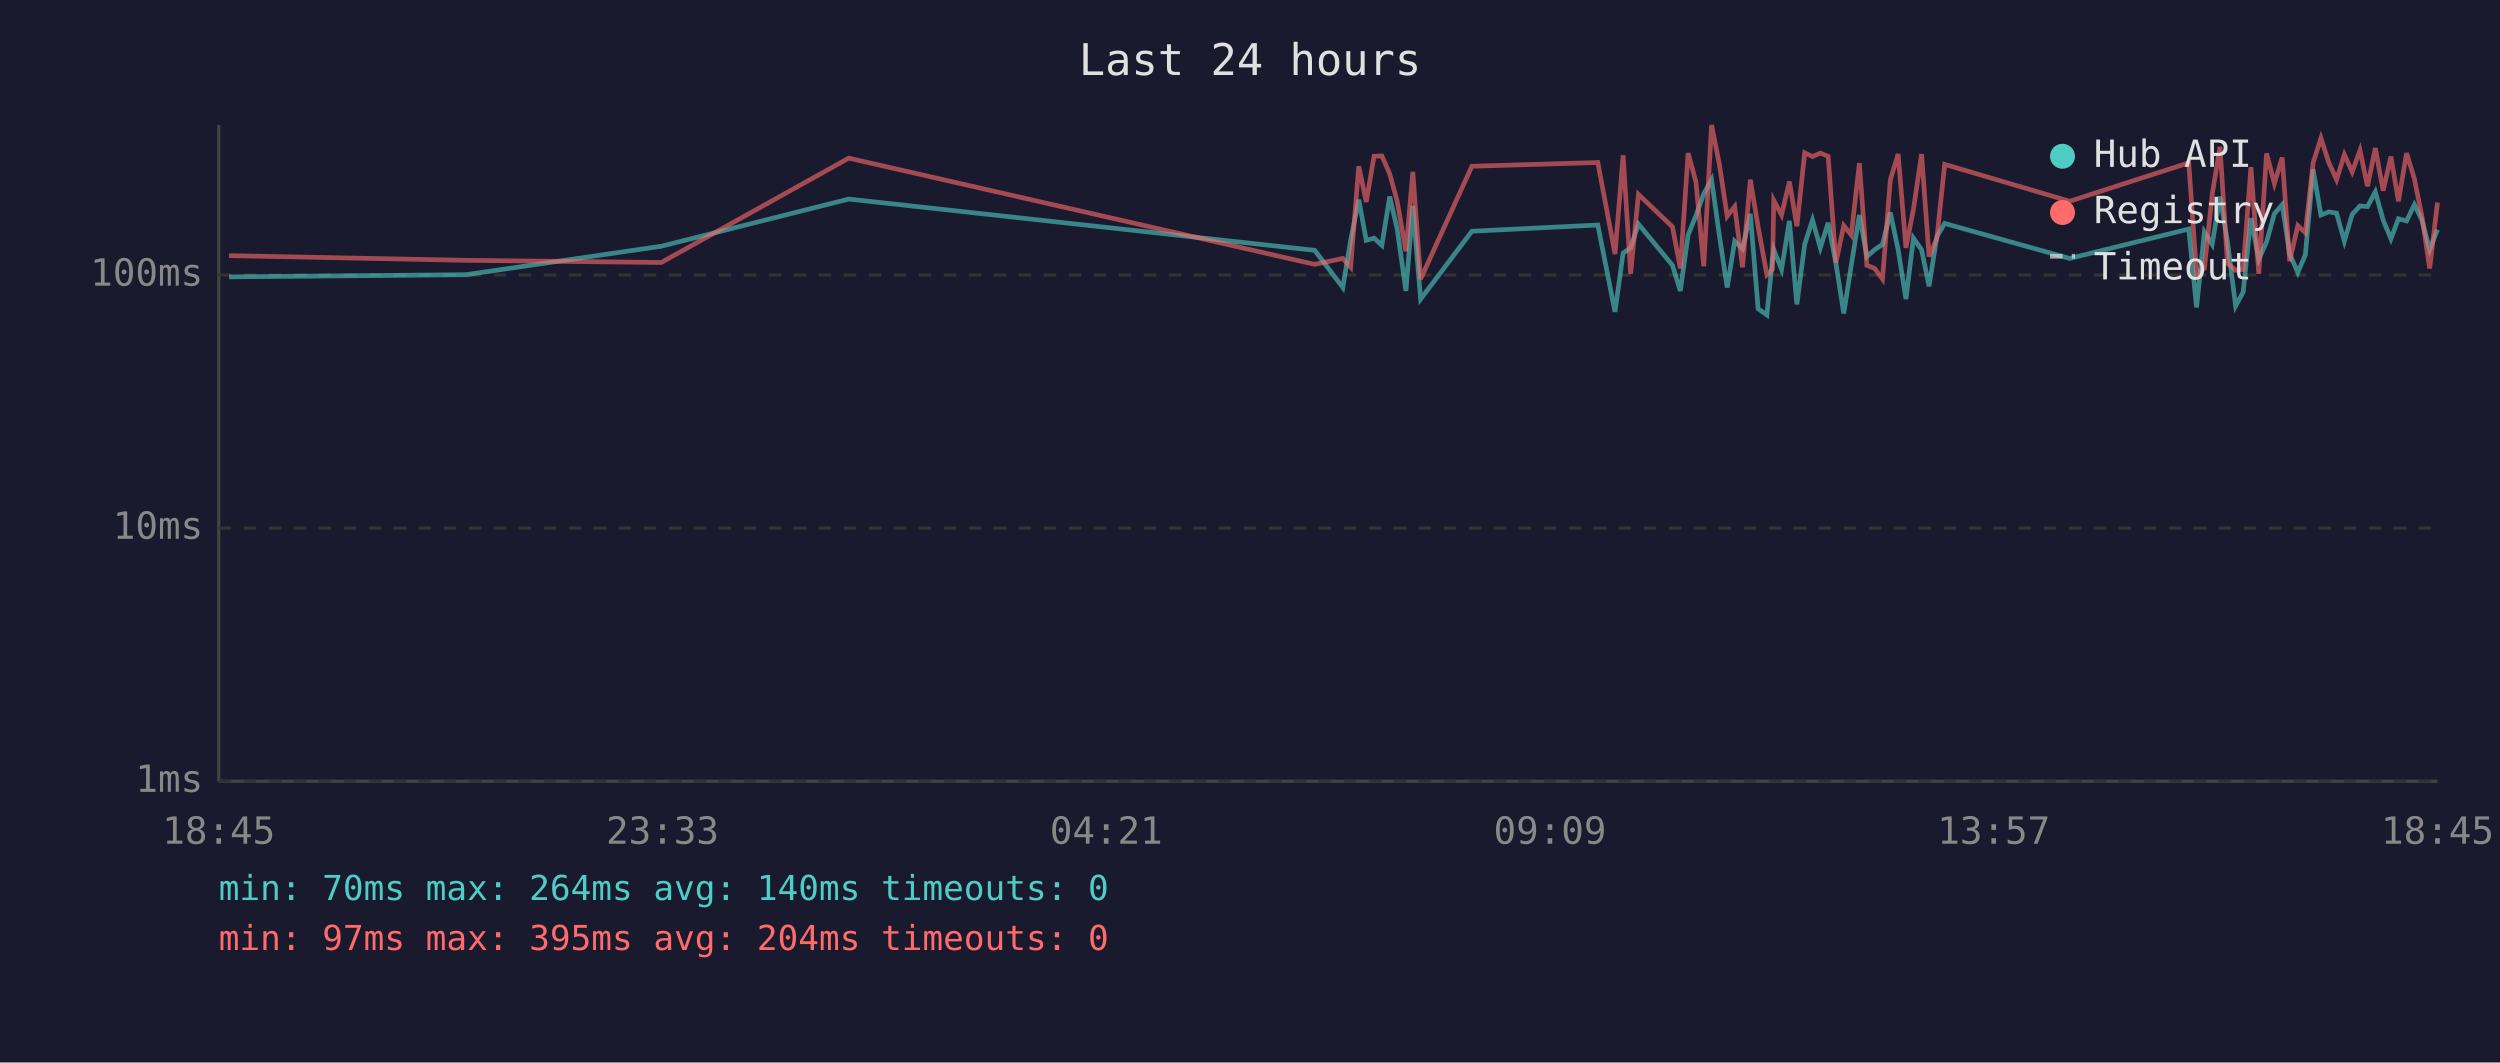
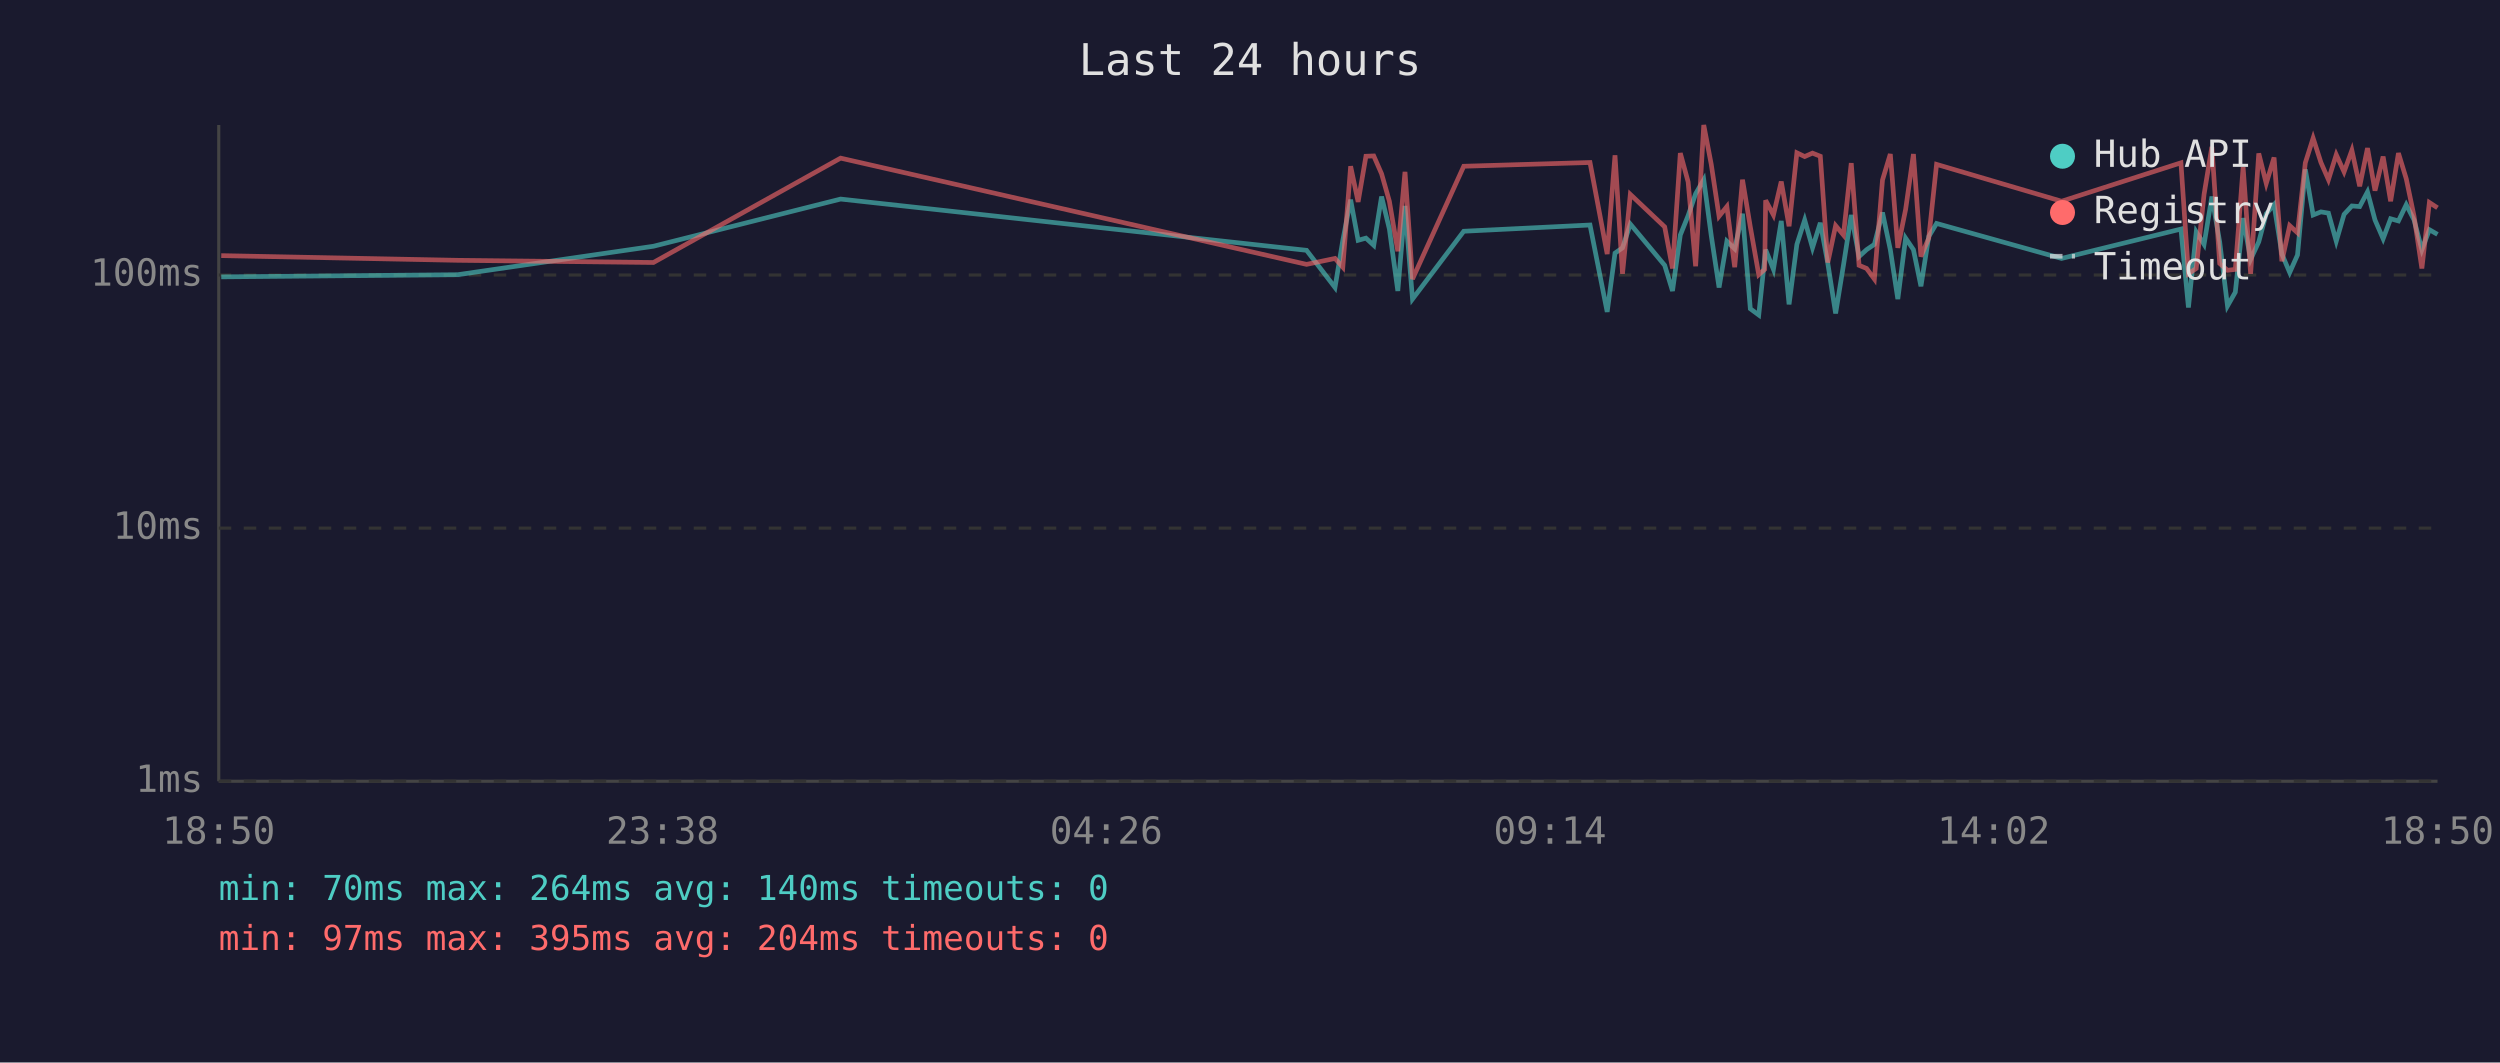
<svg xmlns="http://www.w3.org/2000/svg" viewBox="0 0 800 340" font-family="monospace" font-size="12">
  <rect width="800" height="340" fill="#1a1a2e" />
  <text x="400" y="24" fill="#e0e0e0" font-size="14" text-anchor="middle">Last 24 hours</text>
  <line x1="70" y1="40" x2="70" y2="250" stroke="#444" stroke-width="1" />
  <line x1="70" y1="250" x2="780" y2="250" stroke="#444" stroke-width="1" />
  <line x1="70" y1="250" x2="780" y2="250" stroke="#333" stroke-width="1" stroke-dasharray="4" />
  <text x="65" y="250" fill="#888" text-anchor="end" dominant-baseline="middle">1ms</text>
  <line x1="70" y1="169" x2="780" y2="169" stroke="#333" stroke-width="1" stroke-dasharray="4" />
  <text x="65" y="169" fill="#888" text-anchor="end" dominant-baseline="middle">10ms</text>
  <line x1="70" y1="88" x2="780" y2="88" stroke="#333" stroke-width="1" stroke-dasharray="4" />
  <text x="65" y="88" fill="#888" text-anchor="end" dominant-baseline="middle">100ms</text>
-   <text x="70" y="270" fill="#888" text-anchor="middle">18:45</text>
-   <text x="212" y="270" fill="#888" text-anchor="middle">23:33</text>
-   <text x="354" y="270" fill="#888" text-anchor="middle">04:21</text>
-   <text x="496" y="270" fill="#888" text-anchor="middle">09:09</text>
-   <text x="638" y="270" fill="#888" text-anchor="middle">13:57</text>
-   <text x="780" y="270" fill="#888" text-anchor="middle">18:45</text>
-   <polyline points="73.3,88.6 149.1,87.9 211.6,78.8 271.6,63.7 420.7,80.1 429.7,92.0 432.2,76.9 434.8,63.9 437.2,76.9 439.7,76.2 442.2,78.5 444.7,62.9 447.1,73.3 449.9,93.1 452.1,65.9 454.6,95.7 471.0,74.0 511.3,72.0 516.8,99.8 519.4,81.0 521.8,79.3 524.3,71.7 535.2,84.9 537.7,93.1 540.2,75.2 542.7,69.0 545.2,62.0 547.7,57.5 550.2,75.4 552.7,92.0 555.1,77.2 557.6,79.6 560.1,68.4 562.6,98.8 565.4,100.8 567.2,82.7 567.6,79.9 570.1,86.2 572.6,70.7 575.0,97.4 577.5,78.2 580.0,70.4 582.5,79.3 585.0,71.3 587.5,84.3 590.0,100.3 592.4,84.9 595.0,68.8 597.4,82.1 599.9,79.9 602.4,78.2 604.9,68.0 607.4,79.9 609.9,95.7 612.3,76.2 614.9,79.9 617.3,91.6 619.8,75.7 622.3,71.5 662.3,82.7 700.4,73.3 702.9,98.4 705.4,74.2 707.9,78.2 710.4,62.9 712.8,77.4 715.4,97.9 717.8,93.5 720.3,69.8 722.8,83.0 725.3,77.4 727.8,68.4 730.3,65.5 732.7,81.3 735.3,87.2 737.7,81.6 740.2,54.2 742.7,68.8 745.2,67.8 747.7,68.2 750.2,77.2 752.7,68.6 755.2,65.9 757.6,66.1 760.1,61.4 762.6,70.4 765.1,76.4 767.5,70.0 770.1,70.7 772.6,65.5 775.0,70.4 777.5,79.9 780.0,73.5" fill="none" stroke="#4ecdc4" stroke-width="1.5" opacity="0.6" />
-   <polyline points="73.3,81.8 149.1,83.3 211.6,84.0 271.6,50.6 420.7,84.6 429.7,82.7 432.2,85.5 434.8,53.2 437.2,64.6 439.7,50.0 442.2,49.9 444.7,55.6 447.1,64.4 449.9,80.4 452.1,55.0 454.6,89.3 471.0,53.2 511.3,52.0 516.8,81.3 519.4,49.7 521.8,87.6 524.3,62.2 535.2,72.6 537.7,85.9 540.2,49.0 542.7,58.2 545.2,85.2 547.7,40.0 550.2,52.6 552.7,69.2 555.1,66.1 557.6,85.5 560.1,57.5 562.6,72.6 565.4,87.9 567.2,86.2 567.6,64.1 570.1,68.8 572.6,58.1 575.0,72.4 577.5,48.9 580.0,50.1 582.5,49.0 585.0,50.0 587.5,84.0 590.0,72.2 592.4,75.2 595.0,52.2 597.4,84.9 599.9,85.9 602.4,89.3 604.9,57.6 607.4,49.3 609.9,79.3 612.3,67.0 614.9,49.3 617.3,82.1 619.8,76.2 622.3,52.6 662.3,64.4 700.4,52.1 702.9,87.6 705.4,85.9 707.9,62.2 710.4,47.0 712.8,84.3 715.4,86.5 717.8,86.2 720.3,53.5 722.8,87.6 725.3,49.1 727.8,58.7 730.3,50.4 732.7,83.6 735.3,72.2 737.7,74.5 740.2,52.1 742.7,44.2 745.2,52.0 747.7,57.5 750.2,49.5 752.7,55.0 755.2,48.1 757.6,59.6 760.1,47.4 762.6,61.0 765.1,50.1 767.5,64.4 770.1,49.0 772.6,57.2 775.0,69.2 777.5,85.9 780.0,64.8" fill="none" stroke="#ff6b6b" stroke-width="1.5" opacity="0.6" />
+   <text x="70" y="270" fill="#888" text-anchor="middle">18:50</text>
+   <text x="212" y="270" fill="#888" text-anchor="middle">23:38</text>
+   <text x="354" y="270" fill="#888" text-anchor="middle">04:26</text>
+   <text x="496" y="270" fill="#888" text-anchor="middle">09:14</text>
+   <text x="638" y="270" fill="#888" text-anchor="middle">14:02</text>
+   <text x="780" y="270" fill="#888" text-anchor="middle">18:50</text>
+   <polyline points="70.8,88.6 146.5,87.9 209.1,78.8 269.0,63.7 418.1,80.1 427.2,92.0 429.7,76.9 432.2,63.9 434.6,76.9 437.1,76.2 439.6,78.5 442.1,62.9 444.6,73.3 447.3,93.1 449.6,65.9 452.0,95.7 468.4,74.0 508.8,72.0 514.3,99.8 516.8,81.0 519.2,79.3 521.7,71.7 532.7,84.9 535.2,93.1 537.7,75.2 540.2,69.0 542.6,62.0 545.2,57.5 547.6,75.4 550.1,92.0 552.6,77.2 555.1,79.6 557.6,68.4 560.1,98.8 562.8,100.8 564.7,82.7 565.0,79.9 567.5,86.2 570.0,70.7 572.5,97.4 575.0,78.2 577.5,70.4 580.0,79.3 582.5,71.3 584.9,84.3 587.4,100.3 589.9,84.9 592.4,68.8 594.9,82.1 597.3,79.9 599.8,78.2 602.4,68.0 604.9,79.9 607.3,95.7 609.8,76.2 612.3,79.9 614.7,91.6 617.2,75.7 619.7,71.5 659.7,82.7 697.9,73.3 700.3,98.4 702.8,74.2 705.3,78.2 707.8,62.9 710.3,77.4 712.8,97.9 715.3,93.5 717.8,69.8 720.2,83.0 722.8,77.4 725.2,68.4 727.7,65.5 730.2,81.3 732.7,87.2 735.2,81.6 737.7,54.2 740.2,68.8 742.7,67.8 745.1,68.2 747.6,77.2 750.1,68.6 752.6,65.9 755.1,66.1 757.6,61.4 760.0,70.4 762.6,76.4 765.0,70.0 767.5,70.7 770.0,65.5 772.5,70.4 775.0,79.9 777.4,73.5 780.0,75.0" fill="none" stroke="#4ecdc4" stroke-width="1.5" opacity="0.6" />
+   <polyline points="70.8,81.8 146.5,83.3 209.1,84.0 269.0,50.6 418.1,84.6 427.2,82.7 429.7,85.5 432.2,53.2 434.6,64.6 437.1,50.0 439.6,49.9 442.1,55.6 444.6,64.4 447.3,80.4 449.6,55.0 452.0,89.3 468.4,53.2 508.8,52.0 514.3,81.3 516.8,49.7 519.2,87.6 521.7,62.2 532.7,72.6 535.2,85.9 537.7,49.0 540.2,58.2 542.6,85.2 545.2,40.0 547.6,52.6 550.1,69.2 552.6,66.1 555.1,85.5 557.6,57.5 560.1,72.6 562.8,87.9 564.7,86.2 565.0,64.1 567.5,68.8 570.0,58.1 572.5,72.4 575.0,48.9 577.5,50.1 580.0,49.0 582.5,50.0 584.9,84.0 587.4,72.2 589.9,75.2 592.4,52.2 594.9,84.9 597.3,85.9 599.8,89.3 602.4,57.6 604.9,49.3 607.3,79.3 609.8,67.0 612.3,49.3 614.7,82.1 617.2,76.2 619.7,52.6 659.7,64.4 697.9,52.1 700.3,87.6 702.8,85.9 705.3,62.2 707.8,47.0 710.3,84.3 712.8,86.5 715.3,86.2 717.8,53.5 720.2,87.6 722.8,49.1 725.2,58.7 727.7,50.4 730.2,83.6 732.7,72.2 735.2,74.5 737.7,52.1 740.2,44.2 742.7,52.0 745.1,57.5 747.6,49.5 750.1,55.0 752.6,48.1 755.1,59.6 757.6,47.4 760.0,61.0 762.6,50.1 765.0,64.4 767.5,49.0 770.0,57.2 772.5,69.2 775.0,85.9 777.4,64.8 780.0,66.5" fill="none" stroke="#ff6b6b" stroke-width="1.5" opacity="0.6" />
  <circle cx="660" cy="50" r="4" fill="#4ecdc4" />
  <text x="670" y="50" fill="#e0e0e0" dominant-baseline="middle">Hub API</text>
  <circle cx="660" cy="68" r="4" fill="#ff6b6b" />
  <text x="670" y="68" fill="#e0e0e0" dominant-baseline="middle">Registry</text>
  <line x1="656" y1="82" x2="664" y2="82" stroke="#e0e0e0" stroke-width="1.5" stroke-dasharray="4,3" opacity="0.7" />
  <text x="670" y="86" fill="#e0e0e0" dominant-baseline="middle">Timeout</text>
  <text x="70" y="288" fill="#4ecdc4" font-size="11">min: 70ms  max: 264ms  avg: 140ms  timeouts: 0</text>
  <text x="70" y="304" fill="#ff6b6b" font-size="11">min: 97ms  max: 395ms  avg: 204ms  timeouts: 0</text>
</svg>
